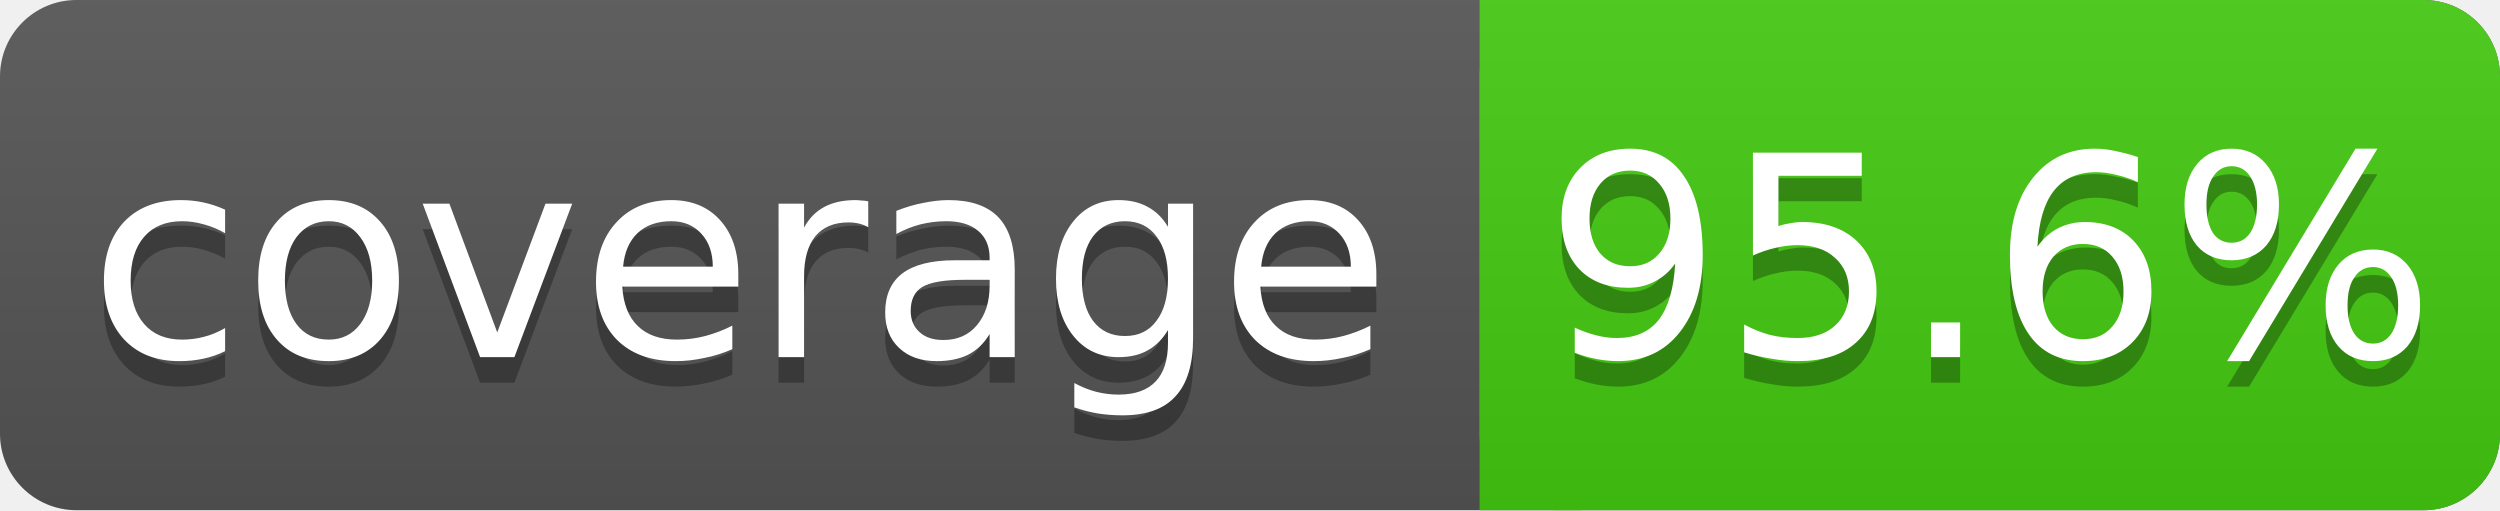
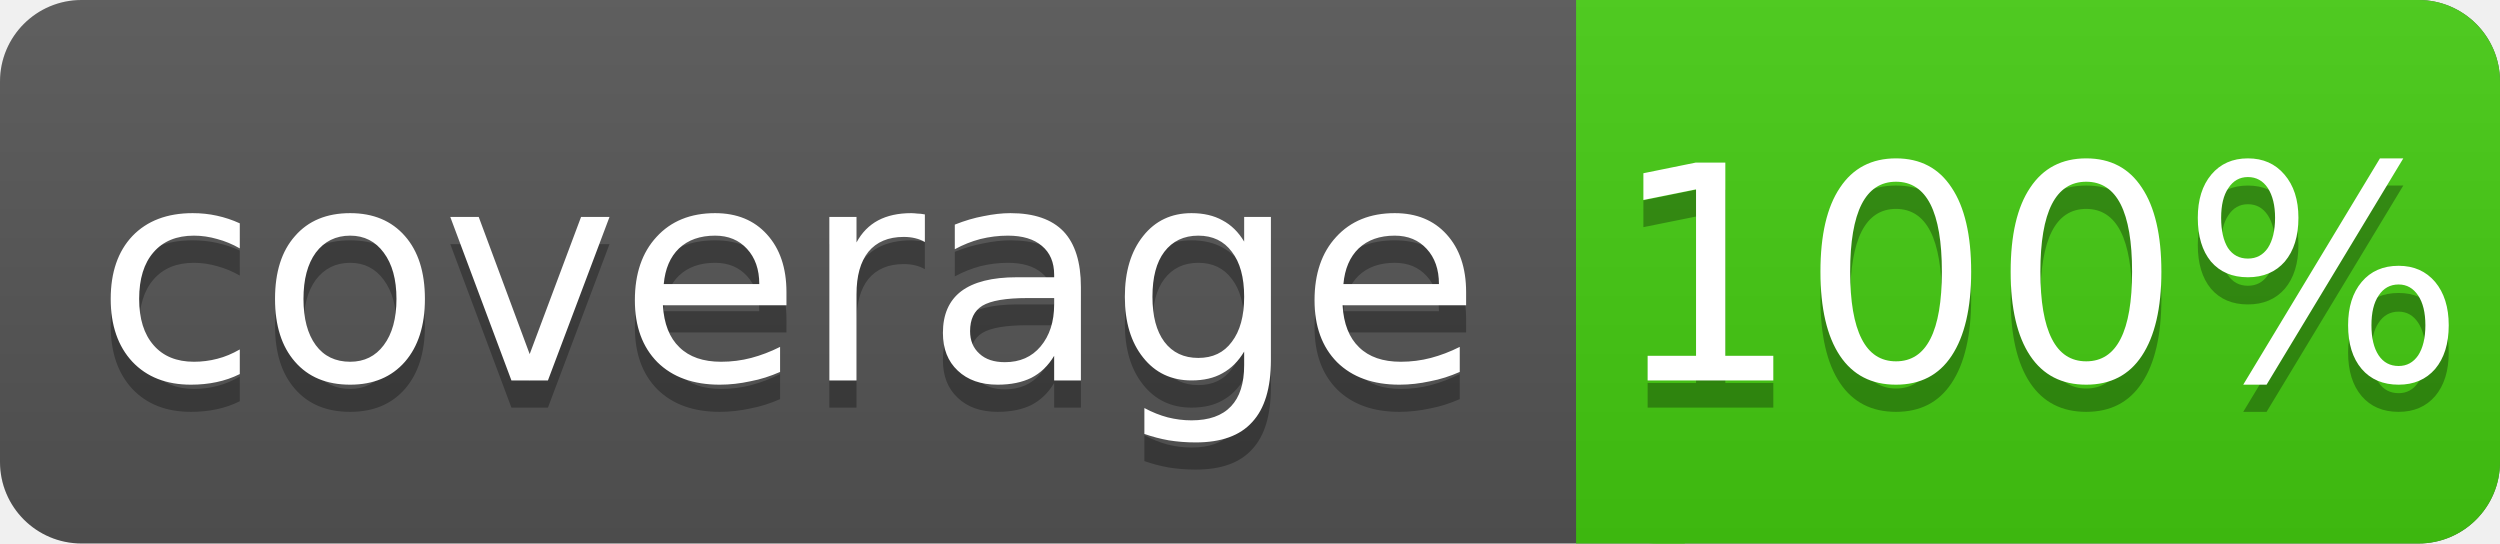
- <svg xmlns="http://www.w3.org/2000/svg" width="98" height="20">
+ <svg xmlns="http://www.w3.org/2000/svg" width="92" height="20">
  <linearGradient id="s" x2="0" y2="100%">
    <stop offset="0" stop-color="#bbb" stop-opacity=".1" />
    <stop offset="1" stop-opacity=".1" />
  </linearGradient>
-   <rect rx="3" width="98" height="20" fill="#555" />
-   <rect rx="3" x="58" width="40" height="20" fill="#4c1" />
+   <rect rx="3" width="92" height="20" fill="#555" />
+   <rect rx="3" x="58" width="34" height="20" fill="#4c1" />
  <rect x="58" width="4" height="20" fill="#4c1" />
-   <rect rx="3" width="98" height="20" fill="url(#s)" />
+   <rect rx="3" width="92" height="20" fill="url(#s)" />
  <g fill="#fff" text-anchor="middle" font-family="DejaVu Sans,Verdana,Geneva,sans-serif" font-size="11">
    <text x="29" y="15" fill="#010101" fill-opacity=".3">coverage</text>
    <text x="29" y="14">coverage</text>
-     <text x="78" y="15" fill="#010101" fill-opacity=".3">95.6%</text>
-     <text x="78" y="14">95.6%</text>
+     <text x="75" y="15" fill="#010101" fill-opacity=".3">100%</text>
+     <text x="75" y="14">100%</text>
  </g>
</svg>
